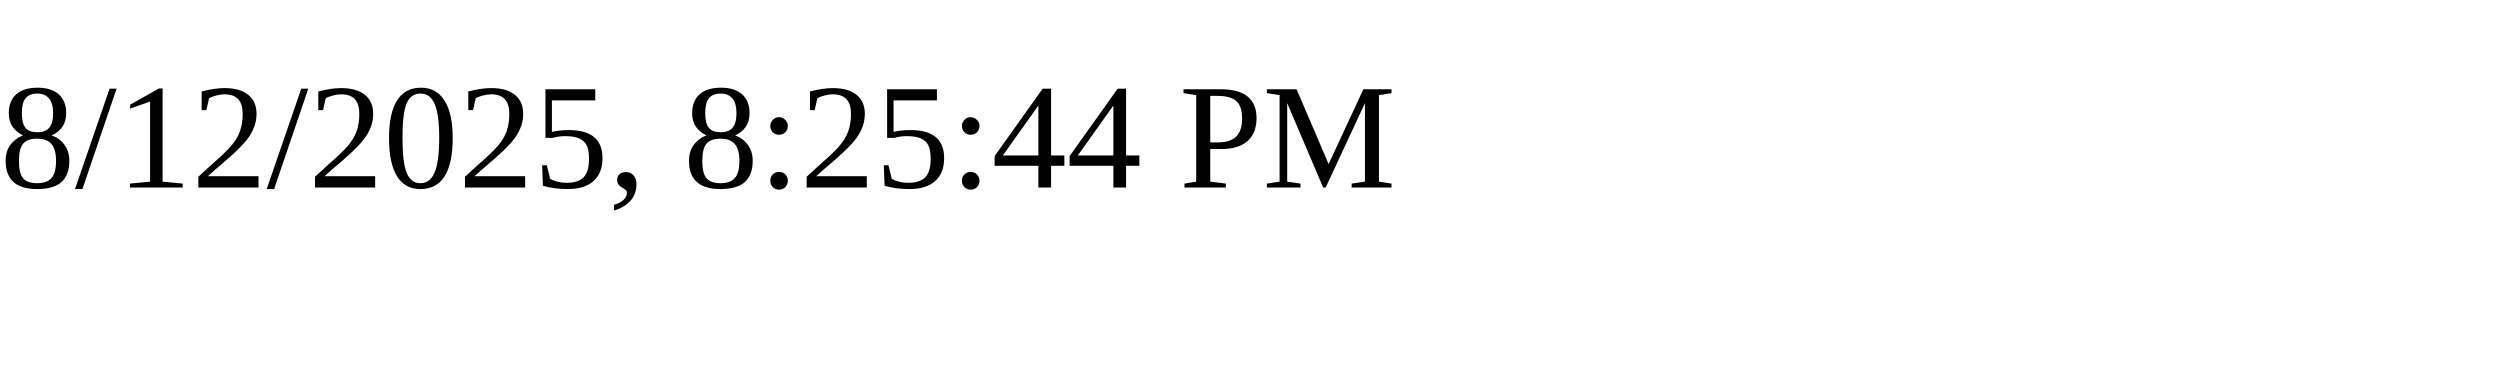
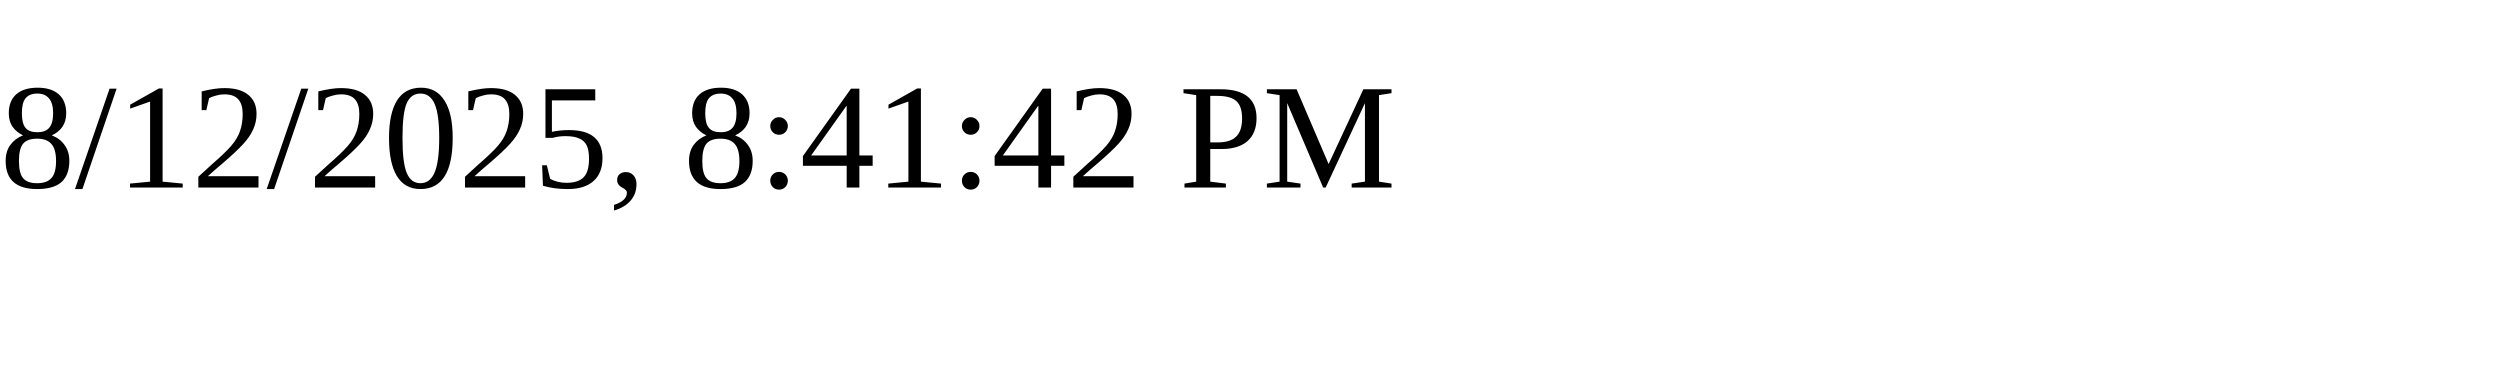
<svg xmlns="http://www.w3.org/2000/svg" height="30" width="200">
-   <text x="0" y="15">8/12/2025, 8:25:44 PM</text>
+   <text x="0" y="15">8/12/2025, 8:41:42 PM</text>
</svg>
